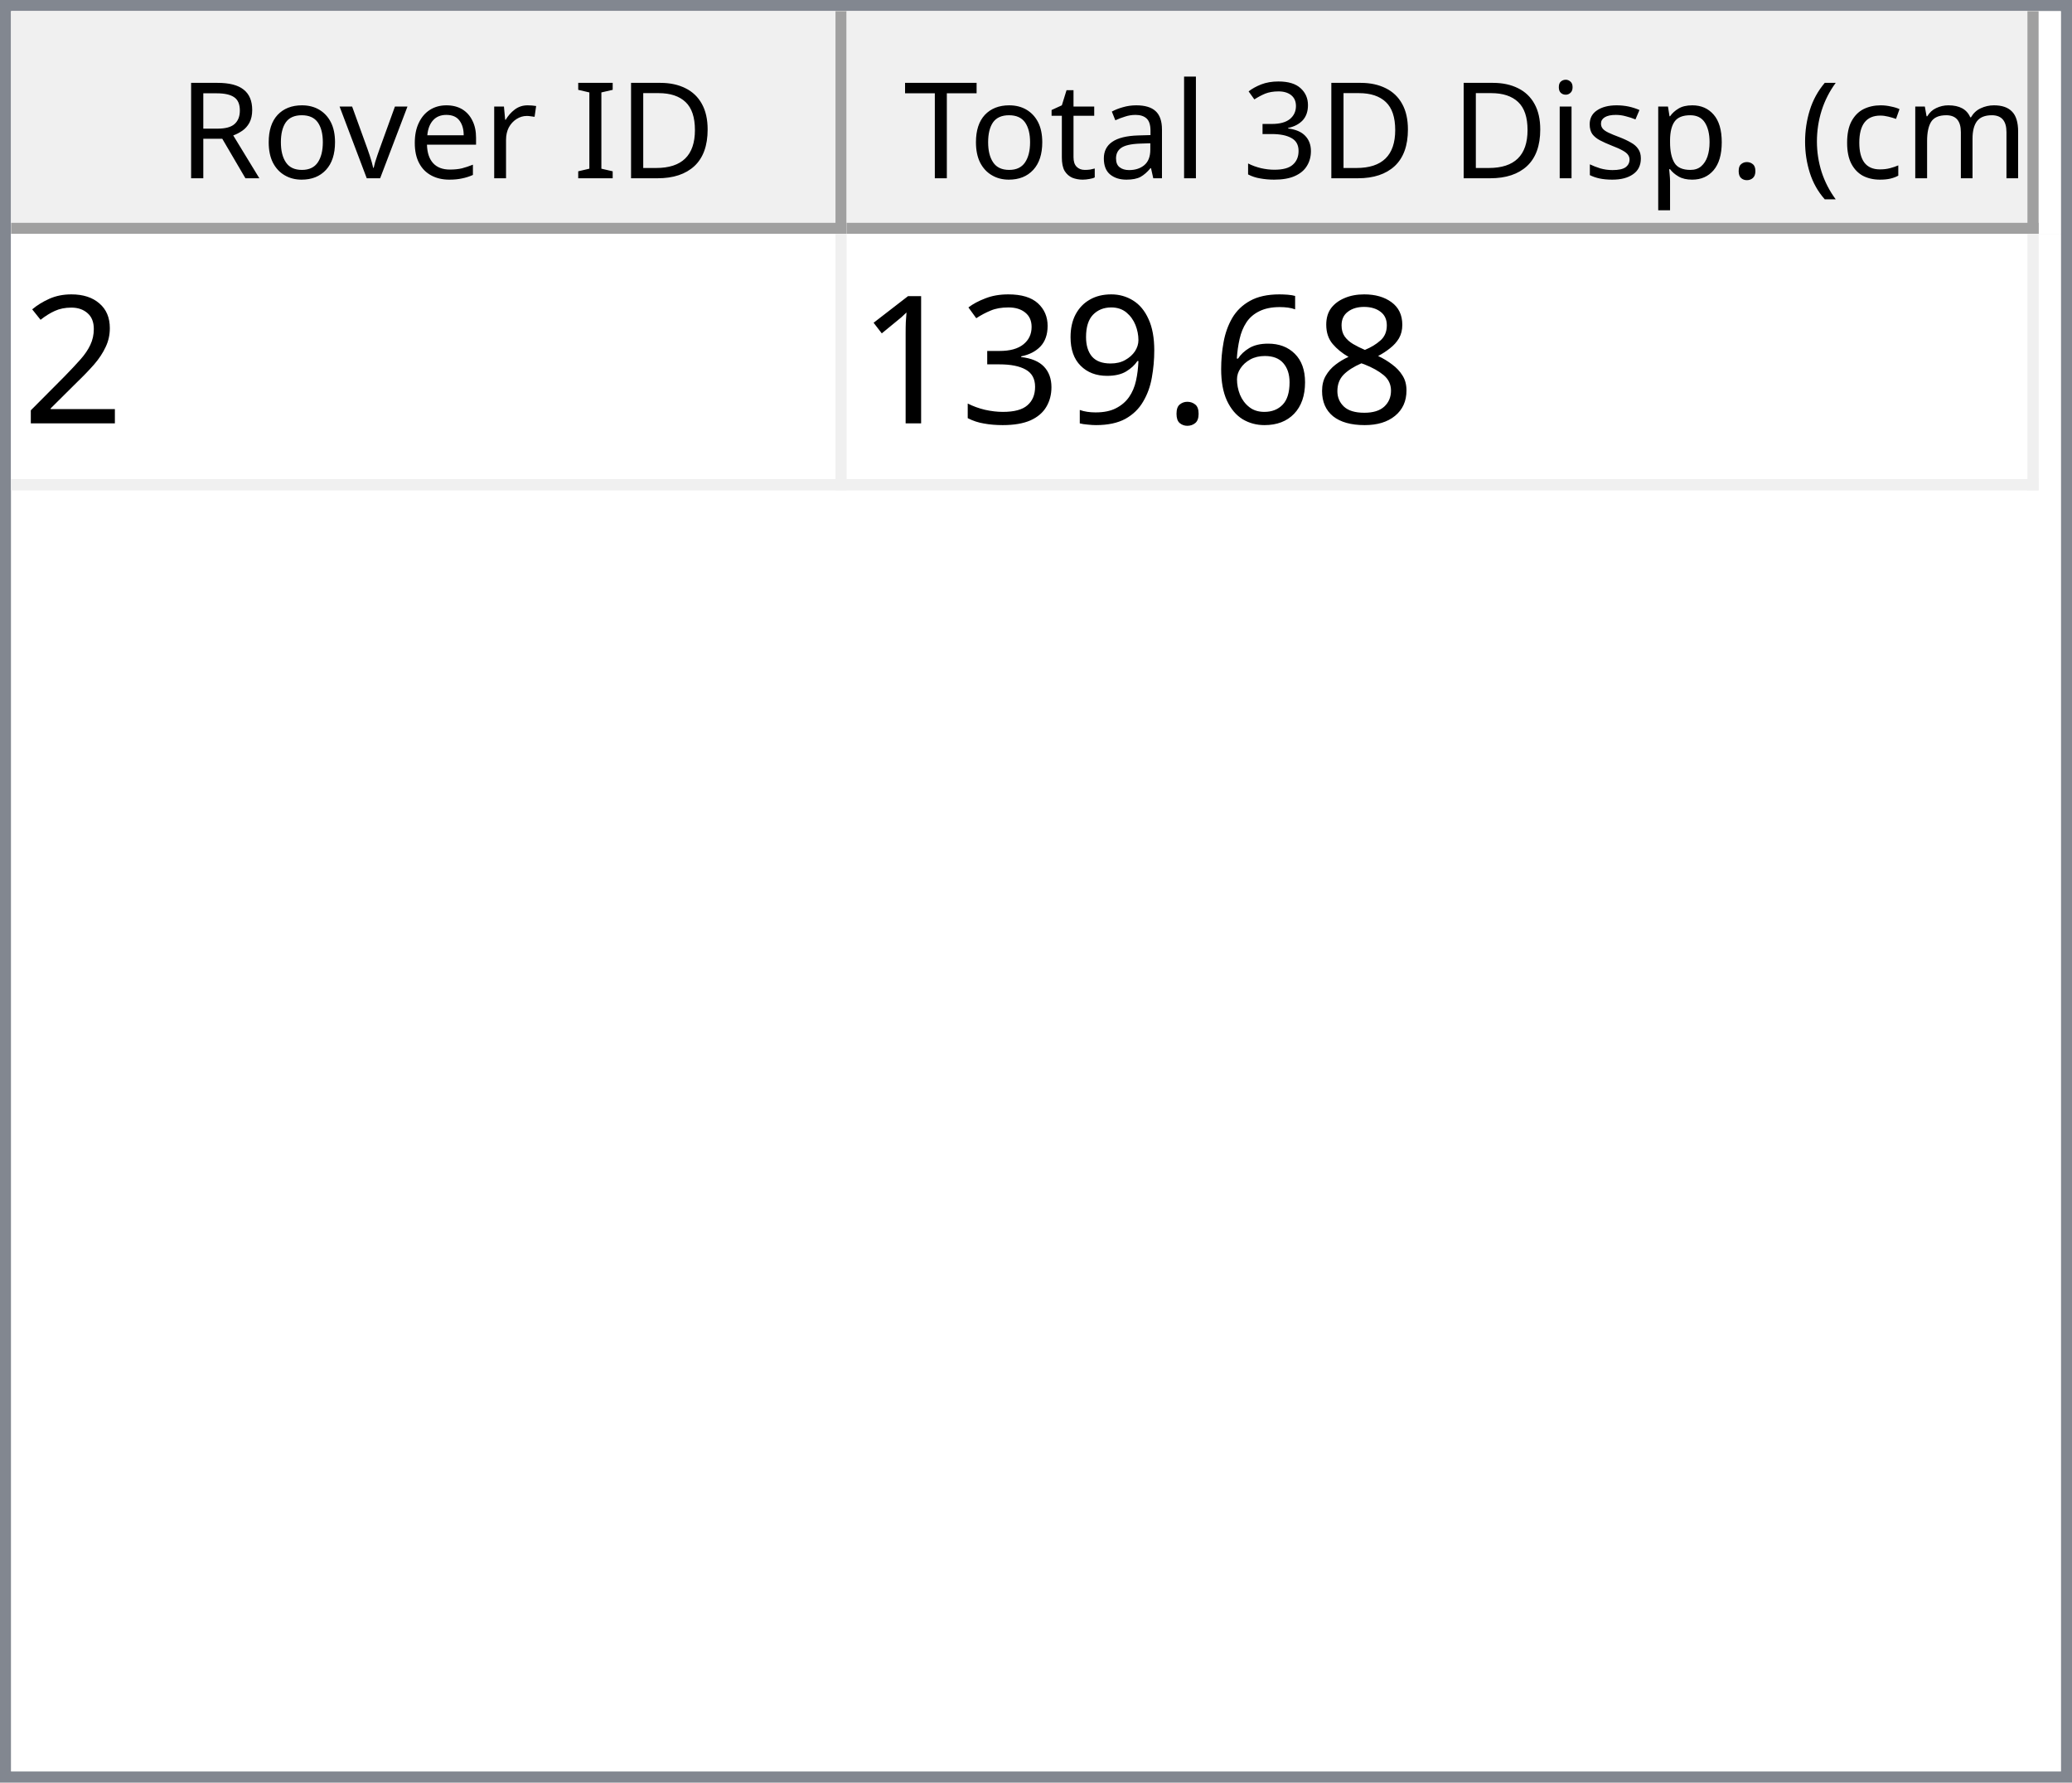
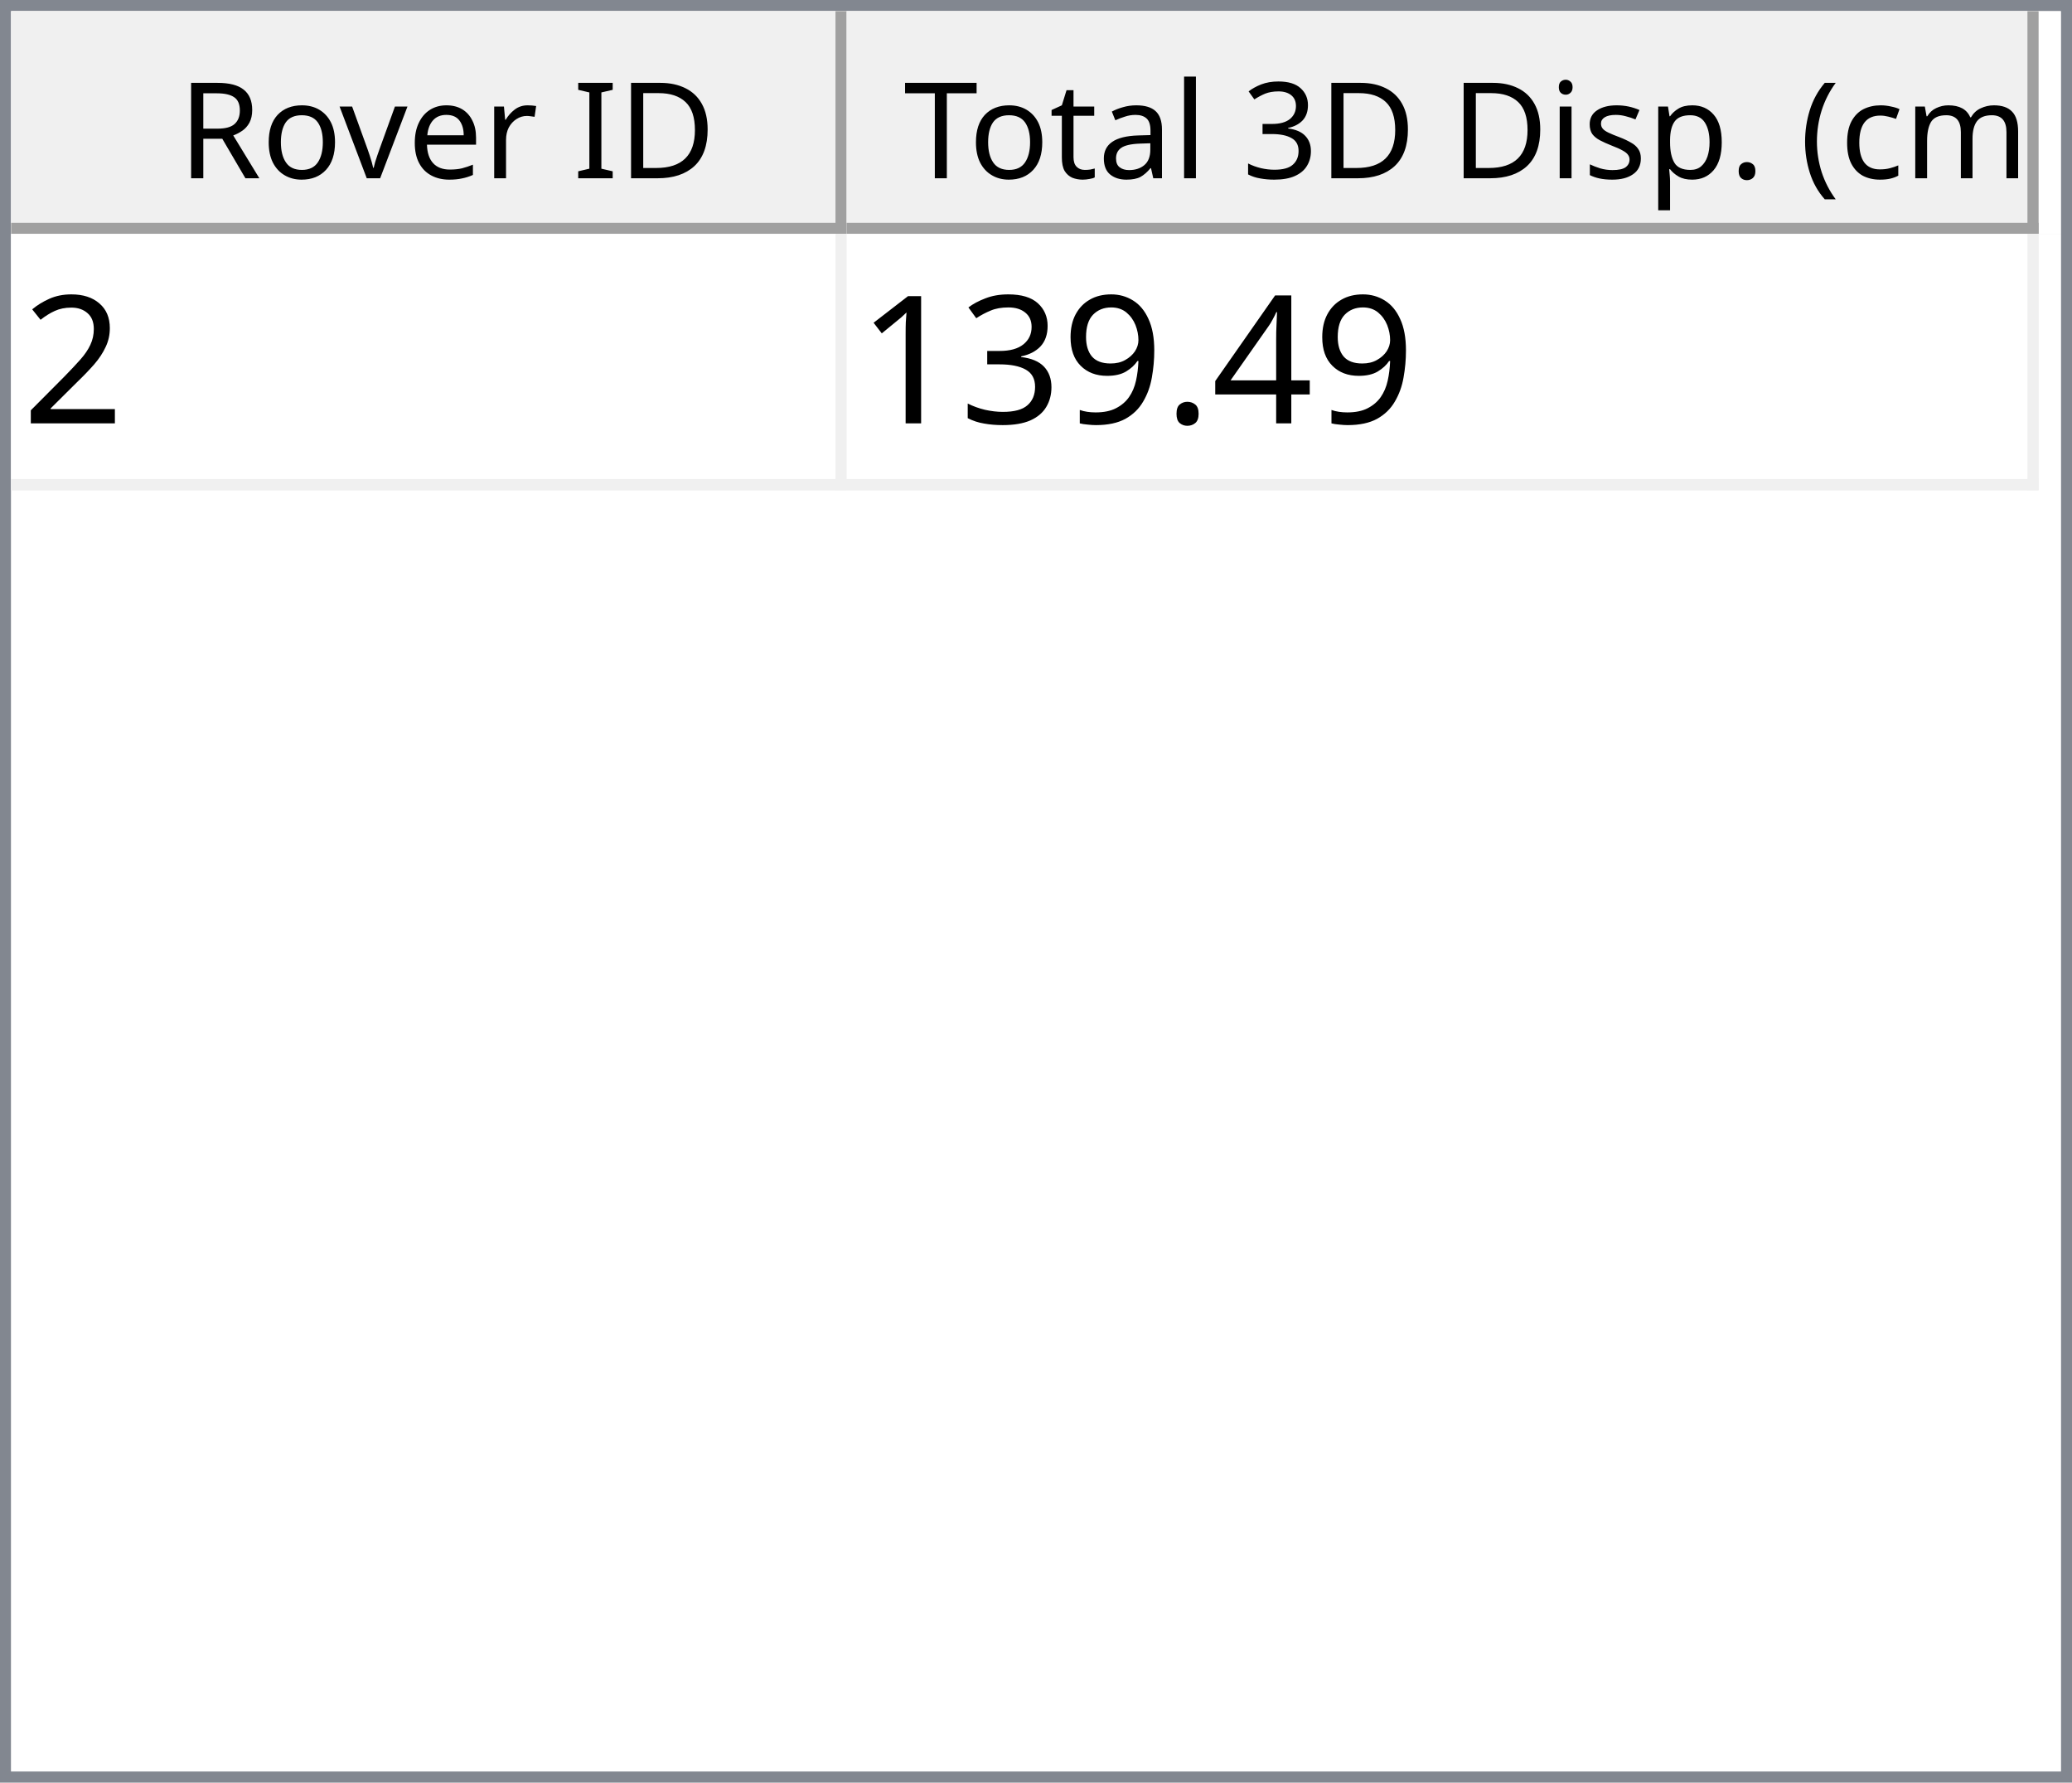
<svg xmlns="http://www.w3.org/2000/svg" style="fill-opacity:1; color-rendering:auto; color-interpolation:auto; text-rendering:auto; stroke:black; stroke-linecap:square; stroke-miterlimit:10; shape-rendering:auto; stroke-opacity:1; fill:black; stroke-dasharray:none; font-weight:normal; stroke-width:1; font-family:'Dialog'; font-style:normal; stroke-linejoin:miter; font-size:12px; stroke-dashoffset:0; image-rendering:auto;" width="186" height="160">
  <defs id="genericDefs" />
  <g>
    <defs id="defs1">
      <clipPath clipPathUnits="userSpaceOnUse" id="clipPath1">
        <path d="M0 0 L186 0 L186 160 L0 160 L0 0 Z" />
      </clipPath>
      <clipPath clipPathUnits="userSpaceOnUse" id="clipPath2">
        <path d="M0 0 L0 160 L186 160 L186 0 Z" />
      </clipPath>
      <clipPath clipPathUnits="userSpaceOnUse" id="clipPath3">
        <path d="M0 0 L0 20 L184 20 L184 0 Z" />
      </clipPath>
      <clipPath clipPathUnits="userSpaceOnUse" id="clipPath4">
        <path d="M0 0 L0 20 L75 20 L75 0 Z" />
      </clipPath>
      <clipPath clipPathUnits="userSpaceOnUse" id="clipPath5">
        <path d="M1 1 L1 19 L74 19 L74 1 Z" />
      </clipPath>
      <clipPath clipPathUnits="userSpaceOnUse" id="clipPath6">
        <path d="M0 0 L0 18 L73 18 L73 0 Z" />
      </clipPath>
      <clipPath clipPathUnits="userSpaceOnUse" id="clipPath7">
        <path d="M-0.5 -0.5 L-0.5 19.5 L74.5 19.5 L74.5 -0.5 Z" />
      </clipPath>
      <clipPath clipPathUnits="userSpaceOnUse" id="clipPath8">
        <path d="M0 0 L0 20 L107 20 L107 0 Z" />
      </clipPath>
      <clipPath clipPathUnits="userSpaceOnUse" id="clipPath9">
        <path d="M1 1 L1 19 L106 19 L106 1 Z" />
      </clipPath>
      <clipPath clipPathUnits="userSpaceOnUse" id="clipPath10">
        <path d="M0 0 L0 18 L105 18 L105 0 Z" />
      </clipPath>
      <clipPath clipPathUnits="userSpaceOnUse" id="clipPath11">
        <path d="M-0.5 -0.5 L-0.5 19.5 L106.5 19.5 L106.5 -0.5 Z" />
      </clipPath>
      <clipPath clipPathUnits="userSpaceOnUse" id="clipPath12">
        <path d="M0 0 L0 138 L184 138 L184 0 Z" />
      </clipPath>
      <clipPath clipPathUnits="userSpaceOnUse" id="clipPath13">
        <path d="M0 0 L0 23 L182 23 L182 0 Z" />
      </clipPath>
      <clipPath clipPathUnits="userSpaceOnUse" id="clipPath14">
        <path d="M-0.5 -0.5 L-0.5 22.5 L181.5 22.5 L181.5 -0.5 Z" />
      </clipPath>
      <clipPath clipPathUnits="userSpaceOnUse" id="clipPath15">
        <path d="M0 0 L0 22 L74 22 L74 0 Z" />
      </clipPath>
      <clipPath clipPathUnits="userSpaceOnUse" id="clipPath16">
        <path d="M0 0 L0 22 L106 22 L106 0 Z" />
      </clipPath>
      <font horiz-adv-x="64.551" id="font1">
        <font-face ascent="107.91" descent="25.098" units-per-em="100" style="font-style:normal; font-family:Segoe UI; font-weight:normal;" />
        <missing-glyph horiz-adv-x="64.551" d="M8.109 0 L8.109 68.266 L56.453 68.266 L56.453 0 L8.109 0 ZM15.328 7.234 L49.219 7.234 L49.219 61.031 L15.328 61.031 L15.328 7.234 Z" />
        <glyph unicode="D" horiz-adv-x="70.117" d="M9.188 0 L9.188 70.016 L28.516 70.016 Q65.531 70.016 65.531 35.891 Q65.531 19.672 55.25 9.836 Q44.969 0 27.734 0 L9.188 0 ZM17.391 62.594 L17.391 7.422 L27.828 7.422 Q41.609 7.422 49.273 14.797 Q56.938 22.172 56.938 35.688 Q56.938 62.594 28.328 62.594 L17.391 62.594 Z" />
        <glyph unicode="I" horiz-adv-x="26.611" d="M17.391 0 L9.188 0 L9.188 70.016 L17.391 70.016 L17.391 0 Z" />
        <glyph unicode=" " horiz-adv-x="27.393" d="" />
        <glyph unicode="r" horiz-adv-x="34.766" d="M34.188 41.891 Q32.078 43.5 28.125 43.5 Q23 43.5 19.555 38.672 Q16.109 33.844 16.109 25.484 L16.109 0 L8.109 0 L8.109 50 L16.109 50 L16.109 39.703 L16.312 39.703 Q18.016 44.969 21.531 47.922 Q25.047 50.875 29.391 50.875 Q32.516 50.875 34.188 50.203 L34.188 41.891 Z" />
        <glyph unicode="e" horiz-adv-x="52.295" d="M48.297 23 L12.984 23 Q13.188 14.656 17.484 10.109 Q21.781 5.562 29.297 5.562 Q37.75 5.562 44.828 11.141 L44.828 3.609 Q38.234 -1.172 27.391 -1.172 Q16.797 -1.172 10.742 5.641 Q4.688 12.453 4.688 24.812 Q4.688 36.469 11.305 43.82 Q17.922 51.172 27.734 51.172 Q37.547 51.172 42.922 44.828 Q48.297 38.484 48.297 27.203 L48.297 23 ZM40.094 29.781 Q40.047 36.719 36.75 40.578 Q33.453 44.438 27.594 44.438 Q21.922 44.438 17.969 40.383 Q14.016 36.328 13.094 29.781 L40.094 29.781 Z" />
        <glyph unicode="v" horiz-adv-x="47.9" d="M47.406 50 L27.484 0 L19.625 0 L0.688 50 L9.469 50 L22.172 13.672 Q23.578 9.672 23.922 6.688 L24.125 6.688 Q24.609 10.453 25.688 13.484 L38.969 50 L47.406 50 Z" />
        <glyph unicode="o" horiz-adv-x="58.594" d="M29 -1.172 Q17.922 -1.172 11.305 5.836 Q4.688 12.844 4.688 24.422 Q4.688 37.016 11.57 44.094 Q18.453 51.172 30.172 51.172 Q41.359 51.172 47.633 44.289 Q53.906 37.406 53.906 25.203 Q53.906 13.234 47.141 6.031 Q40.375 -1.172 29 -1.172 ZM29.594 44.438 Q21.875 44.438 17.383 39.188 Q12.891 33.938 12.891 24.703 Q12.891 15.828 17.43 10.695 Q21.969 5.562 29.594 5.562 Q37.359 5.562 41.531 10.594 Q45.703 15.625 45.703 24.906 Q45.703 34.281 41.531 39.359 Q37.359 44.438 29.594 44.438 Z" />
        <glyph unicode="R" horiz-adv-x="59.814" d="M59.375 0 L49.609 0 L37.891 19.625 Q36.281 22.359 34.766 24.289 Q33.25 26.219 31.664 27.438 Q30.078 28.656 28.25 29.219 Q26.422 29.781 24.125 29.781 L17.391 29.781 L17.391 0 L9.188 0 L9.188 70.016 L30.078 70.016 Q34.672 70.016 38.555 68.867 Q42.438 67.719 45.289 65.375 Q48.141 63.031 49.758 59.547 Q51.375 56.062 51.375 51.375 Q51.375 47.703 50.273 44.656 Q49.172 41.609 47.148 39.211 Q45.125 36.812 42.266 35.133 Q39.406 33.453 35.844 32.516 L35.844 32.328 Q37.594 31.547 38.891 30.547 Q40.188 29.547 41.359 28.18 Q42.531 26.812 43.68 25.078 Q44.828 23.344 46.234 21.047 L59.375 0 ZM17.391 62.594 L17.391 37.203 L28.516 37.203 Q31.594 37.203 34.203 38.133 Q36.812 39.062 38.719 40.797 Q40.625 42.531 41.703 45.047 Q42.781 47.562 42.781 50.688 Q42.781 56.297 39.141 59.445 Q35.5 62.594 28.609 62.594 L17.391 62.594 Z" />
        <glyph unicode=")" horiz-adv-x="30.176" d="M8.297 -15.922 L1.172 -15.922 Q16.406 2.344 16.406 26.812 Q16.406 51.469 1.078 70.016 L8.297 70.016 Q23.531 52.156 23.531 26.703 Q23.531 1.375 8.297 -15.922 Z" />
        <glyph unicode="m" horiz-adv-x="86.133" d="M79.109 0 L71.094 0 L71.094 28.719 Q71.094 37.016 68.531 40.727 Q65.969 44.438 59.906 44.438 Q54.781 44.438 51.195 39.75 Q47.609 35.062 47.609 28.516 L47.609 0 L39.594 0 L39.594 29.688 Q39.594 44.438 28.219 44.438 Q22.953 44.438 19.531 40.016 Q16.109 35.594 16.109 28.516 L16.109 0 L8.109 0 L8.109 50 L16.109 50 L16.109 42.094 L16.312 42.094 Q21.625 51.172 31.844 51.172 Q36.969 51.172 40.773 48.312 Q44.578 45.453 46 40.828 Q51.562 51.172 62.594 51.172 Q79.109 51.172 79.109 30.812 L79.109 0 Z" />
        <glyph unicode="c" horiz-adv-x="46.191" d="M42.188 2.297 Q36.422 -1.172 28.516 -1.172 Q17.828 -1.172 11.258 5.789 Q4.688 12.75 4.688 23.828 Q4.688 36.188 11.766 43.68 Q18.844 51.172 30.672 51.172 Q37.25 51.172 42.281 48.734 L42.281 40.531 Q36.719 44.438 30.375 44.438 Q22.703 44.438 17.797 38.945 Q12.891 33.453 12.891 24.516 Q12.891 15.719 17.508 10.641 Q22.125 5.562 29.891 5.562 Q36.422 5.562 42.188 9.906 L42.188 2.297 Z" />
        <glyph unicode="(" horiz-adv-x="30.176" d="M29.109 -15.922 L21.969 -15.922 Q6.844 1.375 6.844 26.703 Q6.844 52.156 21.969 70.016 L29.203 70.016 Q13.875 51.469 13.875 26.812 Q13.875 2.344 29.109 -15.922 Z" />
        <glyph unicode="." horiz-adv-x="21.68" d="M10.891 -1.078 Q8.641 -1.078 7.055 0.539 Q5.469 2.156 5.469 4.391 Q5.469 6.641 7.055 8.273 Q8.641 9.906 10.891 9.906 Q13.188 9.906 14.797 8.273 Q16.406 6.641 16.406 4.391 Q16.406 2.156 14.797 0.539 Q13.188 -1.078 10.891 -1.078 Z" />
        <glyph unicode="p" horiz-adv-x="58.789" d="M16.312 7.234 L16.109 7.234 L16.109 -23 L8.109 -23 L8.109 50 L16.109 50 L16.109 41.219 L16.312 41.219 Q22.219 51.172 33.594 51.172 Q43.266 51.172 48.688 44.461 Q54.109 37.75 54.109 26.469 Q54.109 13.922 48 6.375 Q41.891 -1.172 31.297 -1.172 Q21.578 -1.172 16.312 7.234 ZM16.109 27.391 L16.109 20.406 Q16.109 14.203 20.141 9.883 Q24.172 5.562 30.375 5.562 Q37.641 5.562 41.773 11.133 Q45.906 16.703 45.906 26.609 Q45.906 34.969 42.047 39.703 Q38.188 44.438 31.594 44.438 Q24.609 44.438 20.359 39.578 Q16.109 34.719 16.109 27.391 Z" />
        <glyph unicode="s" horiz-adv-x="42.432" d="M5.078 1.812 L5.078 10.406 Q11.625 5.562 19.484 5.562 Q30.031 5.562 30.031 12.594 Q30.031 14.594 29.125 15.992 Q28.219 17.391 26.68 18.461 Q25.141 19.531 23.07 20.383 Q21 21.234 18.609 22.172 Q15.281 23.484 12.766 24.828 Q10.25 26.172 8.57 27.859 Q6.891 29.547 6.031 31.695 Q5.172 33.844 5.172 36.719 Q5.172 40.234 6.789 42.945 Q8.406 45.656 11.086 47.484 Q13.766 49.312 17.211 50.242 Q20.656 51.172 24.312 51.172 Q30.812 51.172 35.938 48.922 L35.938 40.828 Q30.422 44.438 23.25 44.438 Q21 44.438 19.195 43.922 Q17.391 43.406 16.094 42.477 Q14.797 41.547 14.086 40.258 Q13.375 38.969 13.375 37.406 Q13.375 35.453 14.086 34.133 Q14.797 32.812 16.164 31.789 Q17.531 30.766 19.484 29.938 Q21.438 29.109 23.922 28.125 Q27.25 26.859 29.883 25.516 Q32.516 24.172 34.375 22.484 Q36.234 20.797 37.234 18.602 Q38.234 16.406 38.234 13.375 Q38.234 9.672 36.602 6.938 Q34.969 4.203 32.234 2.398 Q29.5 0.594 25.93 -0.289 Q22.359 -1.172 18.453 -1.172 Q10.75 -1.172 5.078 1.812 Z" />
        <glyph unicode="i" horiz-adv-x="24.219" d="M12.203 62.703 Q10.062 62.703 8.547 64.164 Q7.031 65.625 7.031 67.875 Q7.031 70.125 8.547 71.609 Q10.062 73.094 12.203 73.094 Q14.406 73.094 15.945 71.609 Q17.484 70.125 17.484 67.875 Q17.484 65.719 15.945 64.211 Q14.406 62.703 12.203 62.703 ZM16.109 0 L8.109 0 L8.109 50 L16.109 50 L16.109 0 Z" />
        <glyph unicode="3" horiz-adv-x="53.906" d="M46.531 19.828 Q46.531 15.094 44.75 11.211 Q42.969 7.328 39.719 4.57 Q36.469 1.812 31.93 0.297 Q27.391 -1.219 21.922 -1.219 Q11.922 -1.219 6 2.594 L6 11.188 Q13.094 5.609 22.219 5.609 Q25.875 5.609 28.828 6.539 Q31.781 7.469 33.906 9.227 Q36.031 10.984 37.18 13.477 Q38.328 15.969 38.328 19.094 Q38.328 32.812 18.797 32.812 L12.984 32.812 L12.984 39.594 L18.5 39.594 Q35.797 39.594 35.797 52.484 Q35.797 64.406 22.609 64.406 Q15.188 64.406 8.688 59.422 L8.688 67.188 Q15.375 71.188 24.609 71.188 Q29 71.188 32.57 69.969 Q36.141 68.75 38.68 66.555 Q41.219 64.359 42.609 61.281 Q44 58.203 44 54.5 Q44 40.672 30.031 36.719 L30.031 36.531 Q33.594 36.141 36.625 34.797 Q39.656 33.453 41.852 31.305 Q44.047 29.156 45.289 26.25 Q46.531 23.344 46.531 19.828 Z" />
        <glyph unicode="l" horiz-adv-x="24.219" d="M16.109 0 L8.109 0 L8.109 74.031 L16.109 74.031 L16.109 0 Z" />
        <glyph unicode="a" horiz-adv-x="50.879" d="M43.891 0 L35.891 0 L35.891 7.812 L35.688 7.812 Q30.469 -1.172 20.312 -1.172 Q12.844 -1.172 8.617 2.781 Q4.391 6.734 4.391 13.281 Q4.391 27.297 20.906 29.594 L35.891 31.688 Q35.891 44.438 25.594 44.438 Q16.547 44.438 9.281 38.281 L9.281 46.484 Q16.656 51.172 26.266 51.172 Q43.891 51.172 43.891 32.516 L43.891 0 ZM35.891 25.297 L23.828 23.641 Q18.266 22.859 15.43 20.875 Q12.594 18.891 12.594 13.875 Q12.594 10.203 15.211 7.883 Q17.828 5.562 22.172 5.562 Q28.125 5.562 32.008 9.742 Q35.891 13.922 35.891 20.312 L35.891 25.297 Z" />
        <glyph unicode="t" horiz-adv-x="33.887" d="M31.297 0.484 Q28.469 -1.078 23.828 -1.078 Q10.688 -1.078 10.688 13.578 L10.688 43.172 L2.094 43.172 L2.094 50 L10.688 50 L10.688 62.203 L18.703 64.797 L18.703 50 L31.297 50 L31.297 43.172 L18.703 43.172 L18.703 14.984 Q18.703 9.969 20.414 7.82 Q22.125 5.672 26.078 5.672 Q29.109 5.672 31.297 7.328 L31.297 0.484 Z" />
        <glyph unicode="T" horiz-adv-x="52.393" d="M50.594 62.594 L30.375 62.594 L30.375 0 L22.172 0 L22.172 62.594 L2 62.594 L2 70.016 L50.594 70.016 L50.594 62.594 Z" />
      </font>
      <font horiz-adv-x="75.0" id="font2">
        <font-face ascent="100.537" descent="21.973" units-per-em="100" style="font-style:normal; font-family:sans-serif; font-weight:normal;" />
        <missing-glyph horiz-adv-x="75.0" d="M12.5 0 L12.5 62.5 L62.5 62.5 L62.5 0 L12.5 0 ZM14.062 1.562 L60.938 1.562 L60.938 60.938 L14.062 60.938 L14.062 1.562 Z" />
        <glyph unicode="2" horiz-adv-x="55.615" d="M50.344 8.453 L50.344 0 L3.031 0 Q2.938 3.172 4.047 6.109 Q5.859 10.938 9.836 15.625 Q13.812 20.312 21.344 26.469 Q33.016 36.031 37.117 41.625 Q41.219 47.219 41.219 52.203 Q41.219 57.422 37.477 61.008 Q33.734 64.594 27.734 64.594 Q21.391 64.594 17.578 60.789 Q13.766 56.984 13.719 50.25 L4.688 51.172 Q5.609 61.281 11.664 66.578 Q17.719 71.875 27.938 71.875 Q38.234 71.875 44.242 66.164 Q50.25 60.453 50.25 52 Q50.25 47.703 48.492 43.555 Q46.734 39.406 42.656 34.812 Q38.578 30.219 29.109 22.219 Q21.188 15.578 18.945 13.211 Q16.703 10.844 15.234 8.453 L50.344 8.453 Z" />
-         <glyph unicode="8" horiz-adv-x="55.615" d="M17.672 38.812 Q12.203 40.828 9.57 44.539 Q6.938 48.25 6.938 53.422 Q6.938 61.234 12.555 66.555 Q18.172 71.875 27.484 71.875 Q36.859 71.875 42.578 66.43 Q48.297 60.984 48.297 53.172 Q48.297 48.188 45.68 44.508 Q43.062 40.828 37.75 38.812 Q44.344 36.672 47.781 31.883 Q51.219 27.094 51.219 20.453 Q51.219 11.281 44.727 5.031 Q38.234 -1.219 27.641 -1.219 Q17.047 -1.219 10.547 5.055 Q4.047 11.328 4.047 20.703 Q4.047 27.688 7.594 32.398 Q11.141 37.109 17.672 38.812 ZM15.922 53.719 Q15.922 48.641 19.195 45.414 Q22.469 42.188 27.688 42.188 Q32.766 42.188 36.016 45.383 Q39.266 48.578 39.266 53.219 Q39.266 58.062 35.914 61.359 Q32.562 64.656 27.594 64.656 Q22.562 64.656 19.242 61.43 Q15.922 58.203 15.922 53.719 ZM13.094 20.656 Q13.094 16.891 14.875 13.375 Q16.656 9.859 20.172 7.93 Q23.688 6 27.734 6 Q34.031 6 38.133 10.055 Q42.234 14.109 42.234 20.359 Q42.234 26.703 38.016 30.859 Q33.797 35.016 27.438 35.016 Q21.234 35.016 17.164 30.914 Q13.094 26.812 13.094 20.656 Z" />
-         <glyph unicode="6" horiz-adv-x="55.615" d="M49.75 54.047 L41.016 53.375 Q39.844 58.547 37.703 60.891 Q34.125 64.656 28.906 64.656 Q24.703 64.656 21.531 62.312 Q17.391 59.281 14.992 53.469 Q12.594 47.656 12.5 36.922 Q15.672 41.75 20.266 44.094 Q24.859 46.438 29.891 46.438 Q38.672 46.438 44.852 39.969 Q51.031 33.5 51.031 23.25 Q51.031 16.5 48.125 10.719 Q45.219 4.938 40.141 1.859 Q35.062 -1.219 28.609 -1.219 Q17.625 -1.219 10.695 6.859 Q3.766 14.938 3.766 33.5 Q3.766 54.25 11.422 63.672 Q18.109 71.875 29.438 71.875 Q37.891 71.875 43.289 67.141 Q48.688 62.406 49.75 54.047 ZM13.875 23.188 Q13.875 18.656 15.797 14.508 Q17.719 10.359 21.188 8.18 Q24.656 6 28.469 6 Q34.031 6 38.039 10.492 Q42.047 14.984 42.047 22.703 Q42.047 30.125 38.086 34.398 Q34.125 38.672 28.125 38.672 Q22.172 38.672 18.023 34.398 Q13.875 30.125 13.875 23.188 Z" />
+         <glyph unicode="4" horiz-adv-x="55.615" d="M32.328 0 L32.328 17.141 L1.266 17.141 L1.266 25.203 L33.938 71.578 L41.109 71.578 L41.109 25.203 L50.781 25.203 L50.781 17.141 L41.109 17.141 L41.109 0 L32.328 0 ZM32.328 25.203 L32.328 57.469 L9.906 25.203 L32.328 25.203 Z" />
        <glyph unicode="." horiz-adv-x="27.783" d="M9.078 0 L9.078 10.016 L19.094 10.016 L19.094 0 L9.078 0 Z" />
        <glyph unicode="9" horiz-adv-x="55.615" d="M5.469 16.547 L13.922 17.328 Q14.984 11.375 18.016 8.688 Q21.047 6 25.781 6 Q29.828 6 32.883 7.859 Q35.938 9.719 37.891 12.82 Q39.844 15.922 41.164 21.195 Q42.484 26.469 42.484 31.938 Q42.484 32.516 42.438 33.688 Q39.797 29.5 35.234 26.883 Q30.672 24.266 25.344 24.266 Q16.453 24.266 10.305 30.711 Q4.156 37.156 4.156 47.703 Q4.156 58.594 10.578 65.234 Q17 71.875 26.656 71.875 Q33.641 71.875 39.43 68.117 Q45.219 64.359 48.219 57.398 Q51.219 50.438 51.219 37.25 Q51.219 23.531 48.242 15.406 Q45.266 7.281 39.383 3.031 Q33.5 -1.219 25.594 -1.219 Q17.188 -1.219 11.867 3.445 Q6.547 8.109 5.469 16.547 ZM41.453 48.141 Q41.453 55.719 37.43 60.156 Q33.406 64.594 27.734 64.594 Q21.875 64.594 17.531 59.812 Q13.188 55.031 13.188 47.406 Q13.188 40.578 17.312 36.305 Q21.438 32.031 27.484 32.031 Q33.594 32.031 37.523 36.305 Q41.453 40.578 41.453 48.141 Z" />
        <glyph unicode="3" horiz-adv-x="55.615" d="M4.203 18.891 L12.984 20.062 Q14.5 12.594 18.141 9.297 Q21.781 6 27 6 Q33.203 6 37.477 10.297 Q41.75 14.594 41.75 20.953 Q41.75 27 37.797 30.93 Q33.844 34.859 27.734 34.859 Q25.25 34.859 21.531 33.891 L22.516 41.609 Q23.391 41.5 23.922 41.5 Q29.547 41.5 34.039 44.43 Q38.531 47.359 38.531 53.469 Q38.531 58.297 35.258 61.477 Q31.984 64.656 26.812 64.656 Q21.688 64.656 18.266 61.43 Q14.844 58.203 13.875 51.766 L5.078 53.328 Q6.688 62.156 12.398 67.016 Q18.109 71.875 26.609 71.875 Q32.469 71.875 37.398 69.359 Q42.328 66.844 44.945 62.5 Q47.562 58.156 47.562 53.266 Q47.562 48.641 45.07 44.828 Q42.578 41.016 37.703 38.766 Q44.047 37.312 47.562 32.695 Q51.078 28.078 51.078 21.141 Q51.078 11.766 44.242 5.25 Q37.406 -1.266 26.953 -1.266 Q17.531 -1.266 11.305 4.352 Q5.078 9.969 4.203 18.891 Z" />
        <glyph unicode="1" horiz-adv-x="55.615" d="M37.25 0 L28.469 0 L28.469 56 Q25.297 52.984 20.141 49.953 Q14.984 46.922 10.891 45.406 L10.891 53.906 Q18.266 57.375 23.781 62.305 Q29.297 67.234 31.594 71.875 L37.25 71.875 L37.25 0 Z" />
      </font>
    </defs>
    <g style="fill:white; stroke:white;">
      <rect x="0" y="0" width="186" style="clip-path:url(#clipPath1); stroke:none;" height="160" />
    </g>
    <g style="fill:white; text-rendering:optimizeSpeed; color-rendering:optimizeSpeed; image-rendering:optimizeSpeed; shape-rendering:crispEdges; stroke:white; color-interpolation:sRGB;">
      <rect x="0" width="186" height="160" y="0" style="stroke:none;" />
      <path style="stroke:none;" d="M0 160 L186 160 L186 0 L0 0 Z" />
    </g>
    <g style="fill:rgb(240,240,240); font-family:'Segoe UI'; stroke:rgb(240,240,240);">
      <rect x="0" y="0" width="186" style="clip-path:url(#clipPath2); stroke:none;" height="160" />
    </g>
    <g style="fill:rgb(130,135,144); font-family:'Segoe UI'; stroke:rgb(130,135,144);">
      <path d="M0 0 L186 0 L186 160 L0 160 L0 0 ZM1 1 L185 1 L185 159 L1 159 L1 1 Z" style="fill-rule:evenodd; clip-path:url(#clipPath2); stroke:none;" />
    </g>
    <g style="fill:white; font-family:'Segoe UI'; stroke:white;" transform="translate(1,1)">
      <rect x="0" y="0" width="184" style="clip-path:url(#clipPath3); stroke:none;" height="20" />
    </g>
    <g style="fill:rgb(240,240,240); font-family:'Segoe UI'; stroke:rgb(240,240,240);" transform="translate(1,1)">
      <rect x="0" y="0" width="75" style="clip-path:url(#clipPath4); stroke:none;" height="20" />
    </g>
    <g style="font-family:'Segoe UI';" transform="translate(2,2)">
      <text x="14" xml:space="preserve" y="14" style="clip-path:url(#clipPath6); stroke:none;">Rover ID</text>
    </g>
    <g style="fill:rgb(160,160,160); font-family:'Segoe UI'; stroke:rgb(160,160,160); stroke-linejoin:bevel;" transform="translate(1.5,1.5)">
      <line x1="74" x2="74" y1="0" style="fill:none; clip-path:url(#clipPath7);" y2="19" />
    </g>
    <g style="fill:rgb(160,160,160); font-family:'Segoe UI'; stroke:rgb(160,160,160); stroke-linejoin:bevel;" transform="matrix(1,0,0,1,1,1) translate(0.5,0.5)">
      <line x1="0" x2="74" y1="19" style="fill:none; clip-path:url(#clipPath7);" y2="19" />
    </g>
    <g style="fill:rgb(240,240,240); font-family:'Segoe UI'; stroke:rgb(240,240,240);" transform="translate(76,1)">
      <rect x="0" y="0" width="107" style="clip-path:url(#clipPath8); stroke:none;" height="20" />
    </g>
    <g style="font-family:'Segoe UI';" transform="translate(77,2)">
      <text x="1" xml:space="preserve" y="14" style="clip-path:url(#clipPath10); stroke:none;"> Total 3D Disp. (cm)</text>
    </g>
    <g style="fill:rgb(160,160,160); font-family:'Segoe UI'; stroke:rgb(160,160,160); stroke-linejoin:bevel;" transform="translate(76.5,1.5)">
      <line x1="106" x2="106" y1="0" style="fill:none; clip-path:url(#clipPath11);" y2="19" />
    </g>
    <g style="fill:rgb(160,160,160); font-family:'Segoe UI'; stroke:rgb(160,160,160); stroke-linejoin:bevel;" transform="matrix(1,0,0,1,76,1) translate(0.5,0.5)">
      <line x1="0" x2="106" y1="19" style="fill:none; clip-path:url(#clipPath11);" y2="19" />
    </g>
    <g style="fill:white; font-family:'Segoe UI'; stroke:white;" transform="translate(1,21)">
      <rect x="0" y="0" width="184" style="clip-path:url(#clipPath12); stroke:none;" height="138" />
    </g>
    <g style="fill:rgb(240,240,240); font-size:16px; font-family:sans-serif; stroke:rgb(240,240,240);" transform="translate(1,21)">
      <rect x="0" y="0" width="182" style="clip-path:url(#clipPath13); stroke:none;" height="23" />
      <line transform="translate(0.5,0.5)" x1="0" x2="181" y1="22" style="clip-path:url(#clipPath14); fill:none; stroke-linejoin:bevel;" y2="22" />
    </g>
    <g transform="matrix(1,0,0,1,1,21) translate(0.5,0.5)" style="fill:rgb(240,240,240); font-size:16px; font-family:sans-serif; stroke:rgb(240,240,240); stroke-linejoin:bevel;">
      <line x1="74" x2="74" y1="0" style="fill:none; clip-path:url(#clipPath14);" y2="22" />
    </g>
    <g transform="matrix(1,0,0,1,1,21) translate(0.5,0.5)" style="fill:rgb(240,240,240); font-size:16px; font-family:sans-serif; stroke:rgb(240,240,240); stroke-linejoin:bevel;">
      <line x1="181" x2="181" y1="0" style="fill:none; clip-path:url(#clipPath14);" y2="22" />
    </g>
    <g style="fill:white; font-size:16px; font-family:sans-serif; stroke:white;" transform="matrix(1,0,0,1,1,21)">
      <rect x="0" y="0" width="74" style="clip-path:url(#clipPath15); stroke:none;" height="22" />
      <text x="1" y="17" style="fill:black; clip-path:url(#clipPath15); stroke:none;" xml:space="preserve">2</text>
    </g>
    <g style="fill:white; font-size:16px; font-family:sans-serif; stroke:white;" transform="matrix(1,0,0,1,1,21) translate(75,0)">
      <rect x="0" y="0" width="106" style="clip-path:url(#clipPath16); stroke:none;" height="22" />
-       <text x="1" y="17" style="fill:black; clip-path:url(#clipPath16); stroke:none;" xml:space="preserve">139.68</text>
+       <text x="1" y="17" style="fill:black; clip-path:url(#clipPath16); stroke:none;" xml:space="preserve">139.49</text>
    </g>
  </g>
</svg>
